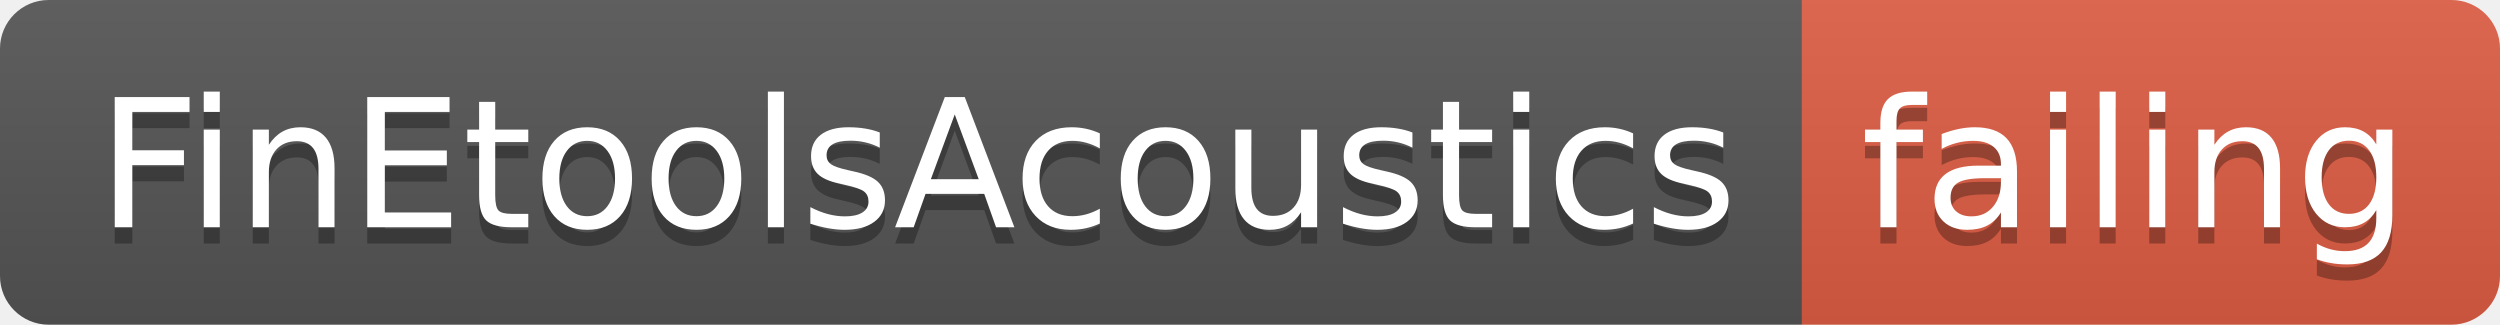
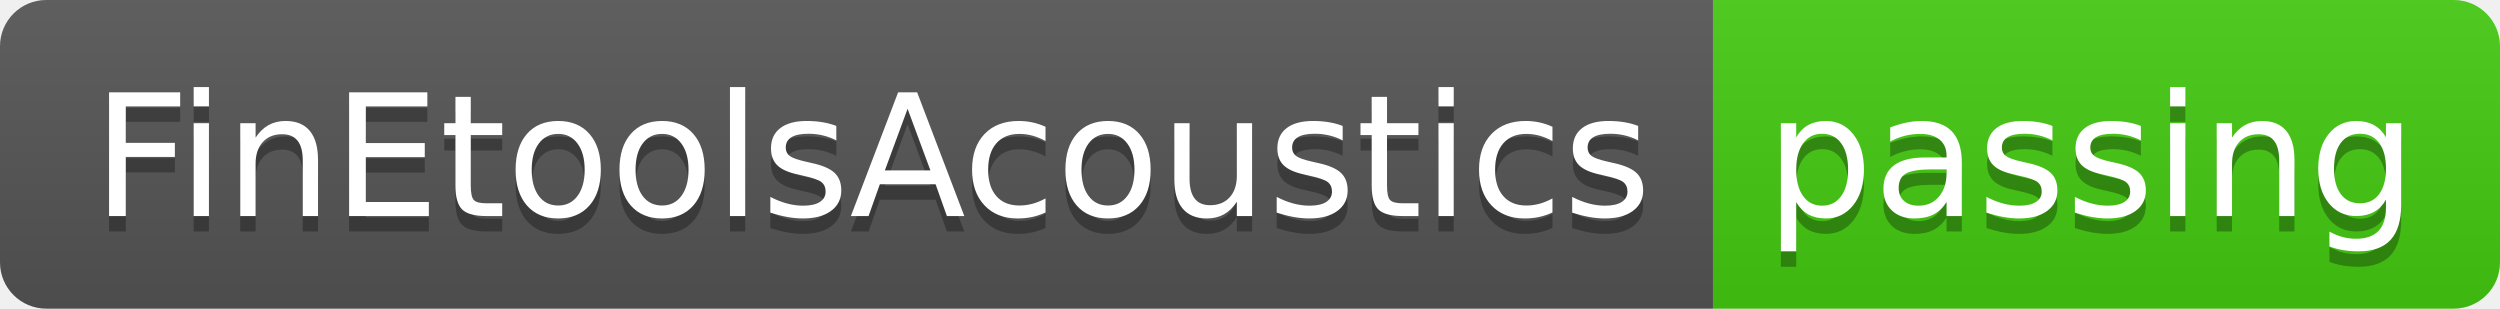
- <svg xmlns="http://www.w3.org/2000/svg" width="154" height="20">
+ <svg xmlns="http://www.w3.org/2000/svg" width="162" height="20">
  <linearGradient id="smooth" x2="0" y2="100%">
    <stop offset="0" stop-color="#bbb" stop-opacity=".1" />
    <stop offset="1" stop-opacity=".1" />
  </linearGradient>
  <clipPath id="round">
-     <rect width="154" height="20" rx="3" fill="#fff" />
+     <rect width="162" height="20" rx="3" fill="#fff" />
  </clipPath>
  <g clip-path="url(#round)">
    <rect width="111" height="20" fill="#555" />
-     <rect x="111" width="43" height="20" fill="#e05d44" />
-     <rect width="154" height="20" fill="url(#smooth)" />
+     <rect x="111" width="51" height="20" fill="#4c1" />
+     <rect width="162" height="20" fill="url(#smooth)" />
  </g>
  <g fill="#fff" text-anchor="middle" font-family="DejaVu Sans,Verdana,Geneva,sans-serif" font-size="110">
    <text x="565" y="150" fill="#010101" fill-opacity=".3" transform="scale(0.1)" textLength="1010" lengthAdjust="spacing">FinEtoolsAcoustics</text>
    <text x="565" y="140" transform="scale(0.1)" textLength="1010" lengthAdjust="spacing">FinEtoolsAcoustics</text>
-     <text x="1315" y="150" fill="#010101" fill-opacity=".3" transform="scale(0.1)" textLength="330" lengthAdjust="spacing">failing</text>
-     <text x="1315" y="140" transform="scale(0.1)" textLength="330" lengthAdjust="spacing">failing</text>
+     <text x="1355" y="150" fill="#010101" fill-opacity=".3" transform="scale(0.1)" textLength="410" lengthAdjust="spacing">passing</text>
+     <text x="1355" y="140" transform="scale(0.1)" textLength="410" lengthAdjust="spacing">passing</text>
  </g>
</svg>
